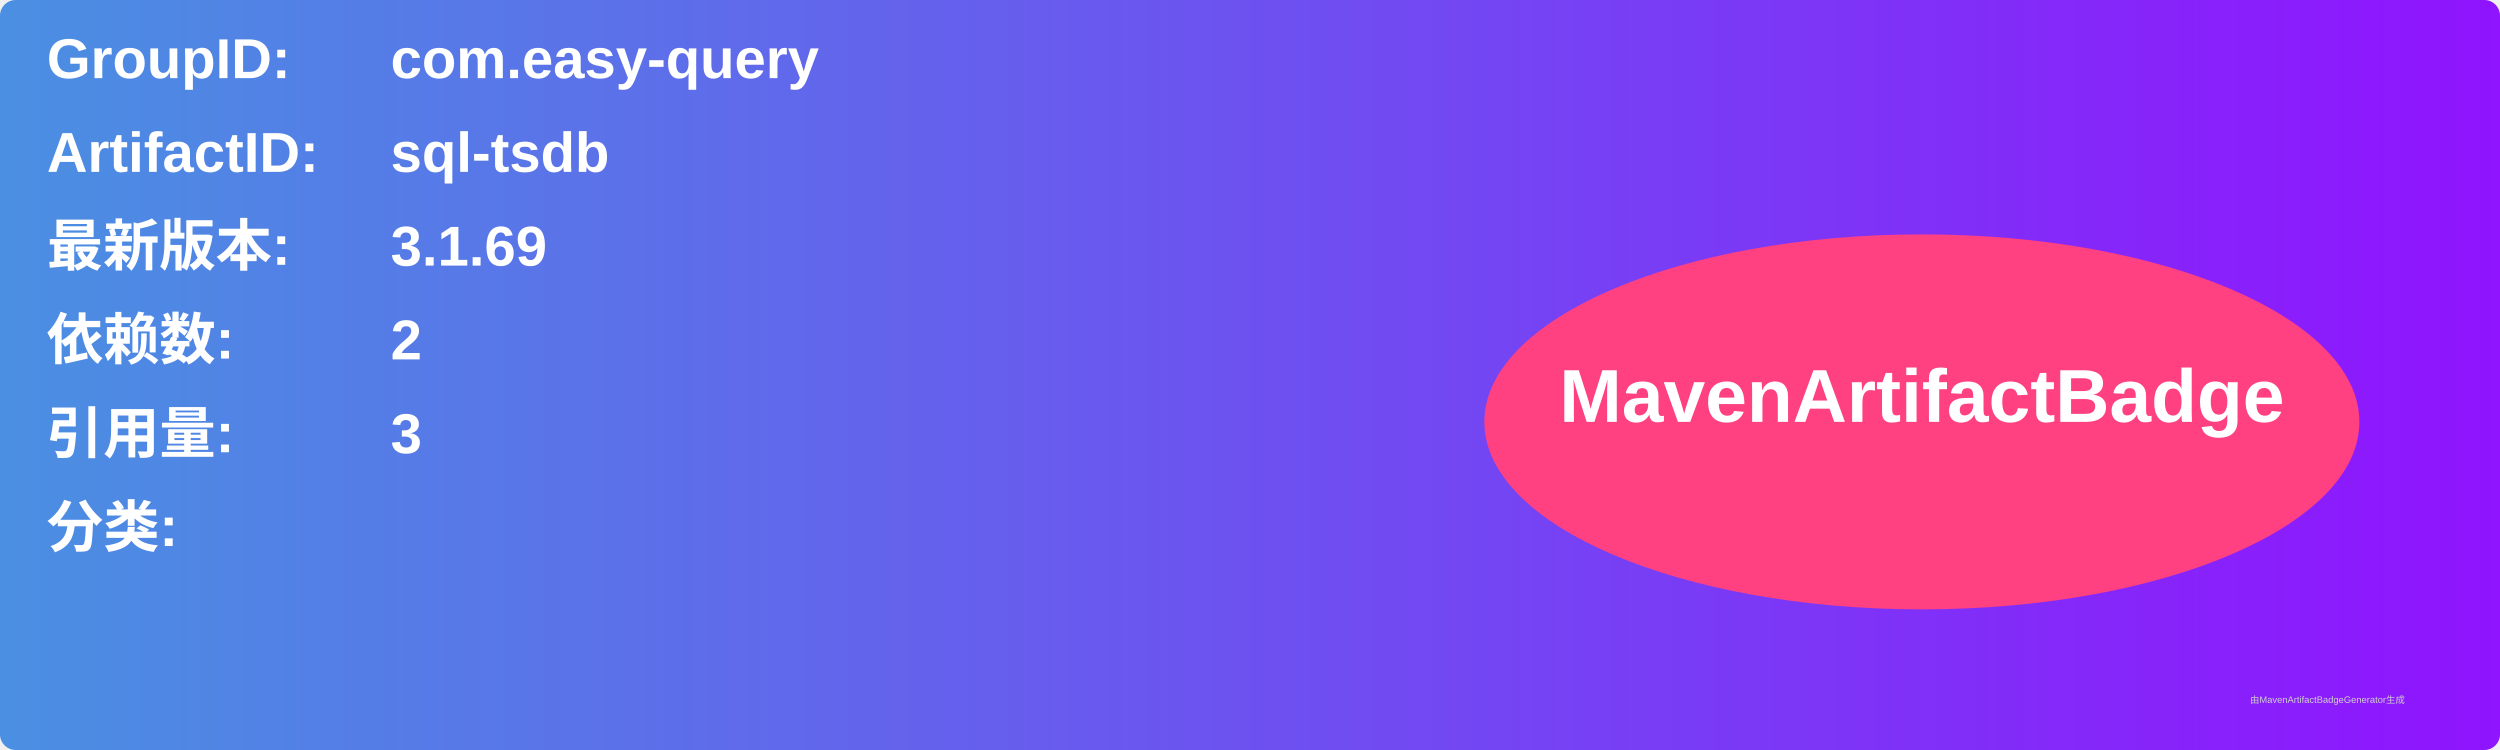
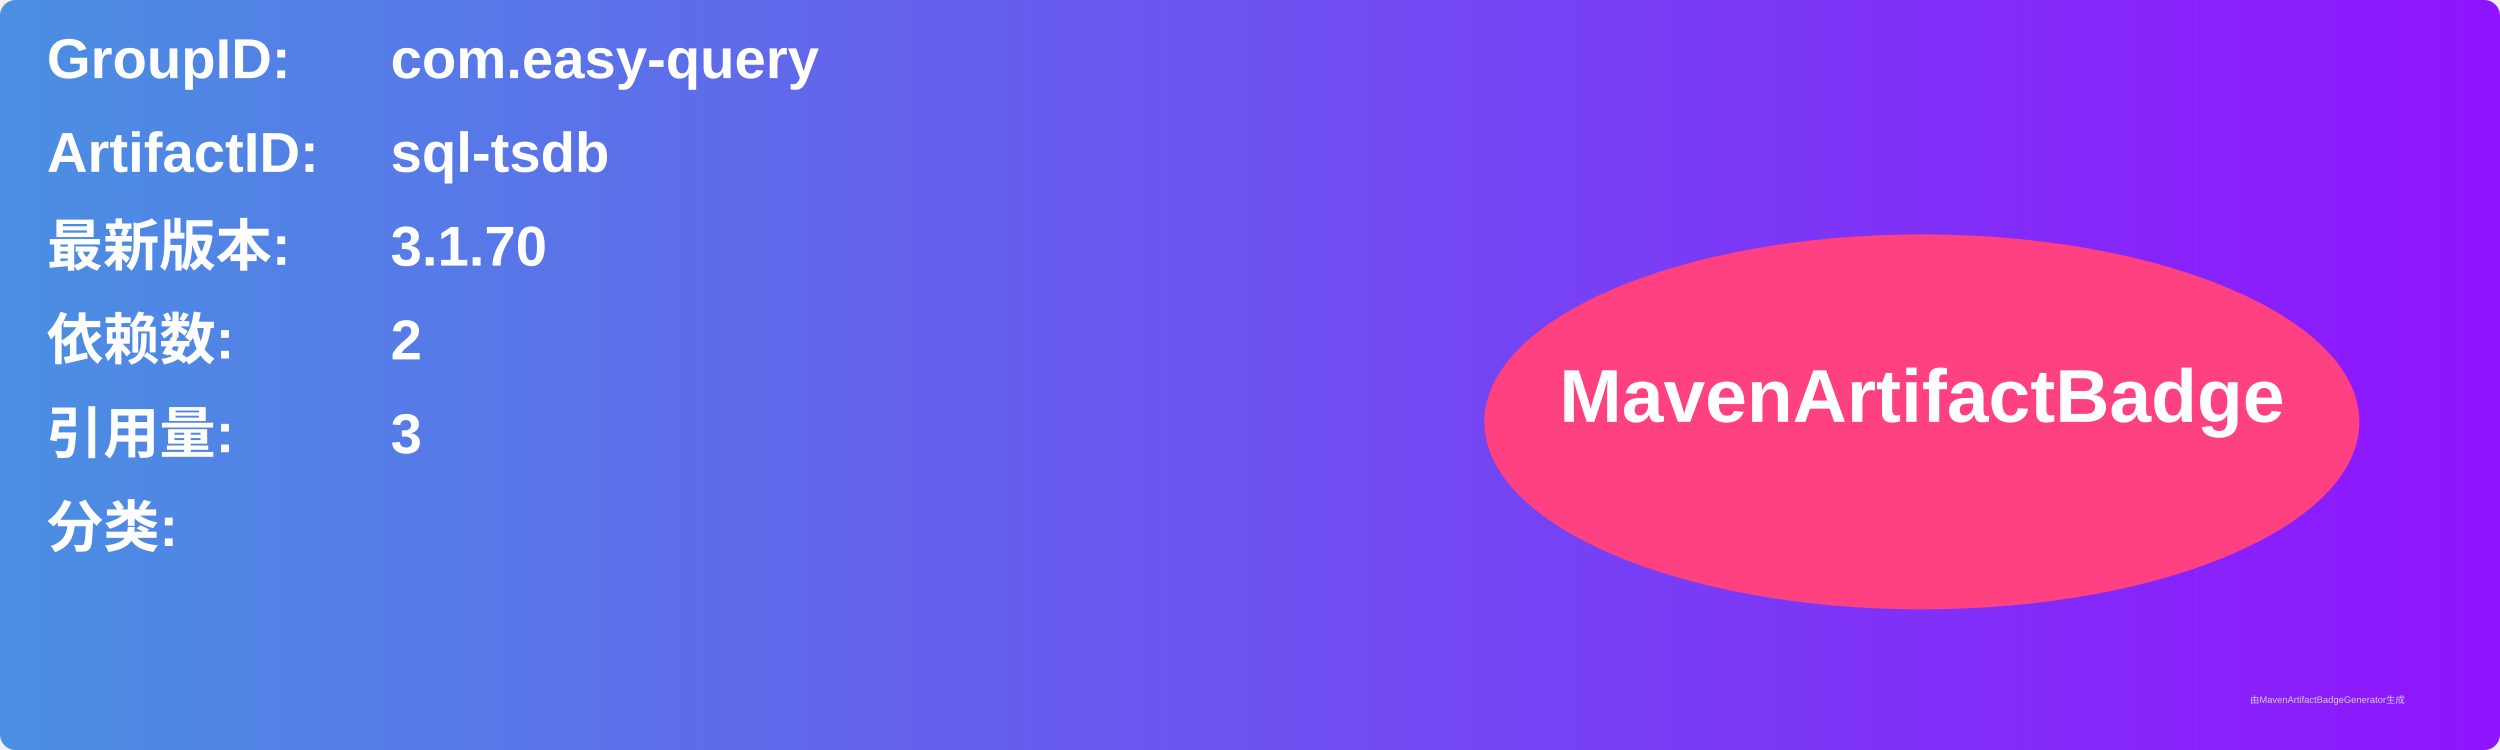
<svg xmlns="http://www.w3.org/2000/svg" width="800" height="240" viewBox="0 0 800 240">
  <linearGradient id="grad" x1="0%" y1="0%" x2="100%" y2="0%">
    <stop offset="0%" stop-color="#4a90e2" />
    <stop offset="100%" stop-color="#9013fe" />
  </linearGradient>
  <rect width="100%" height="100%" rx="5" ry="5" fill="url(#grad)" />
  <g transform="translate(15, 15)">
    <text x="0" y="10" font-family="Arial" font-size="18" fill="white" font-weight="bold" width="260">GroupID:</text>
    <text x="110" y="10" font-family="Arial" font-size="18" fill="white" font-weight="bold" width="460">com.easy-query</text>
    <text x="0" y="40" font-family="Arial" font-size="18" fill="white" font-weight="bold" width="260">ArtifactID:</text>
    <text x="110" y="40" font-family="Arial" font-size="18" fill="white" font-weight="bold" width="460">sql-tsdb</text>
    <text x="0" y="70" font-family="Arial" font-size="18" fill="white" font-weight="bold">最新版本:</text>
    <text x="110" y="70" font-family="Arial" font-size="18" fill="white" font-weight="bold">
-       <tspan font-weight="bold">3.1.69</tspan>
+       <tspan font-weight="bold">3.1.70</tspan>
    </text>
    <text x="0" y="100" font-family="Arial" font-size="18" fill="white" font-weight="bold">依赖数: </text>
    <text x="110" y="100" font-family="Arial" font-size="18" fill="white">
      <tspan font-weight="bold">2</tspan>
    </text>
    <text x="0" y="130" font-family="Arial" font-size="18" fill="white" font-weight="bold">引用量: </text>
    <text x="110" y="130" font-family="Arial" font-size="18" fill="white">
      <tspan font-weight="bold">3</tspan>
    </text>
    <text x="0" y="160" font-family="Arial" font-size="18" fill="white" font-weight="bold">分类:</text>
    <text x="10" y="190" font-family="Arial" font-size="10" fill="white">
      <tspan font-weight="bold" />
    </text>
    <ellipse cx="600" cy="120" rx="140" ry="60" fill="#ff4081" />
    <text x="600" y="120" text-anchor="middle" font-family="Arial" font-size="24" fill="white" font-weight="bold">MavenArtifactBadge</text>
  </g>
  <text x="720" y="225" font-family="Arial" font-size="3" fill="#d0d0d0">由MavenArtifactBadgeGenerator生成</text>
</svg>
